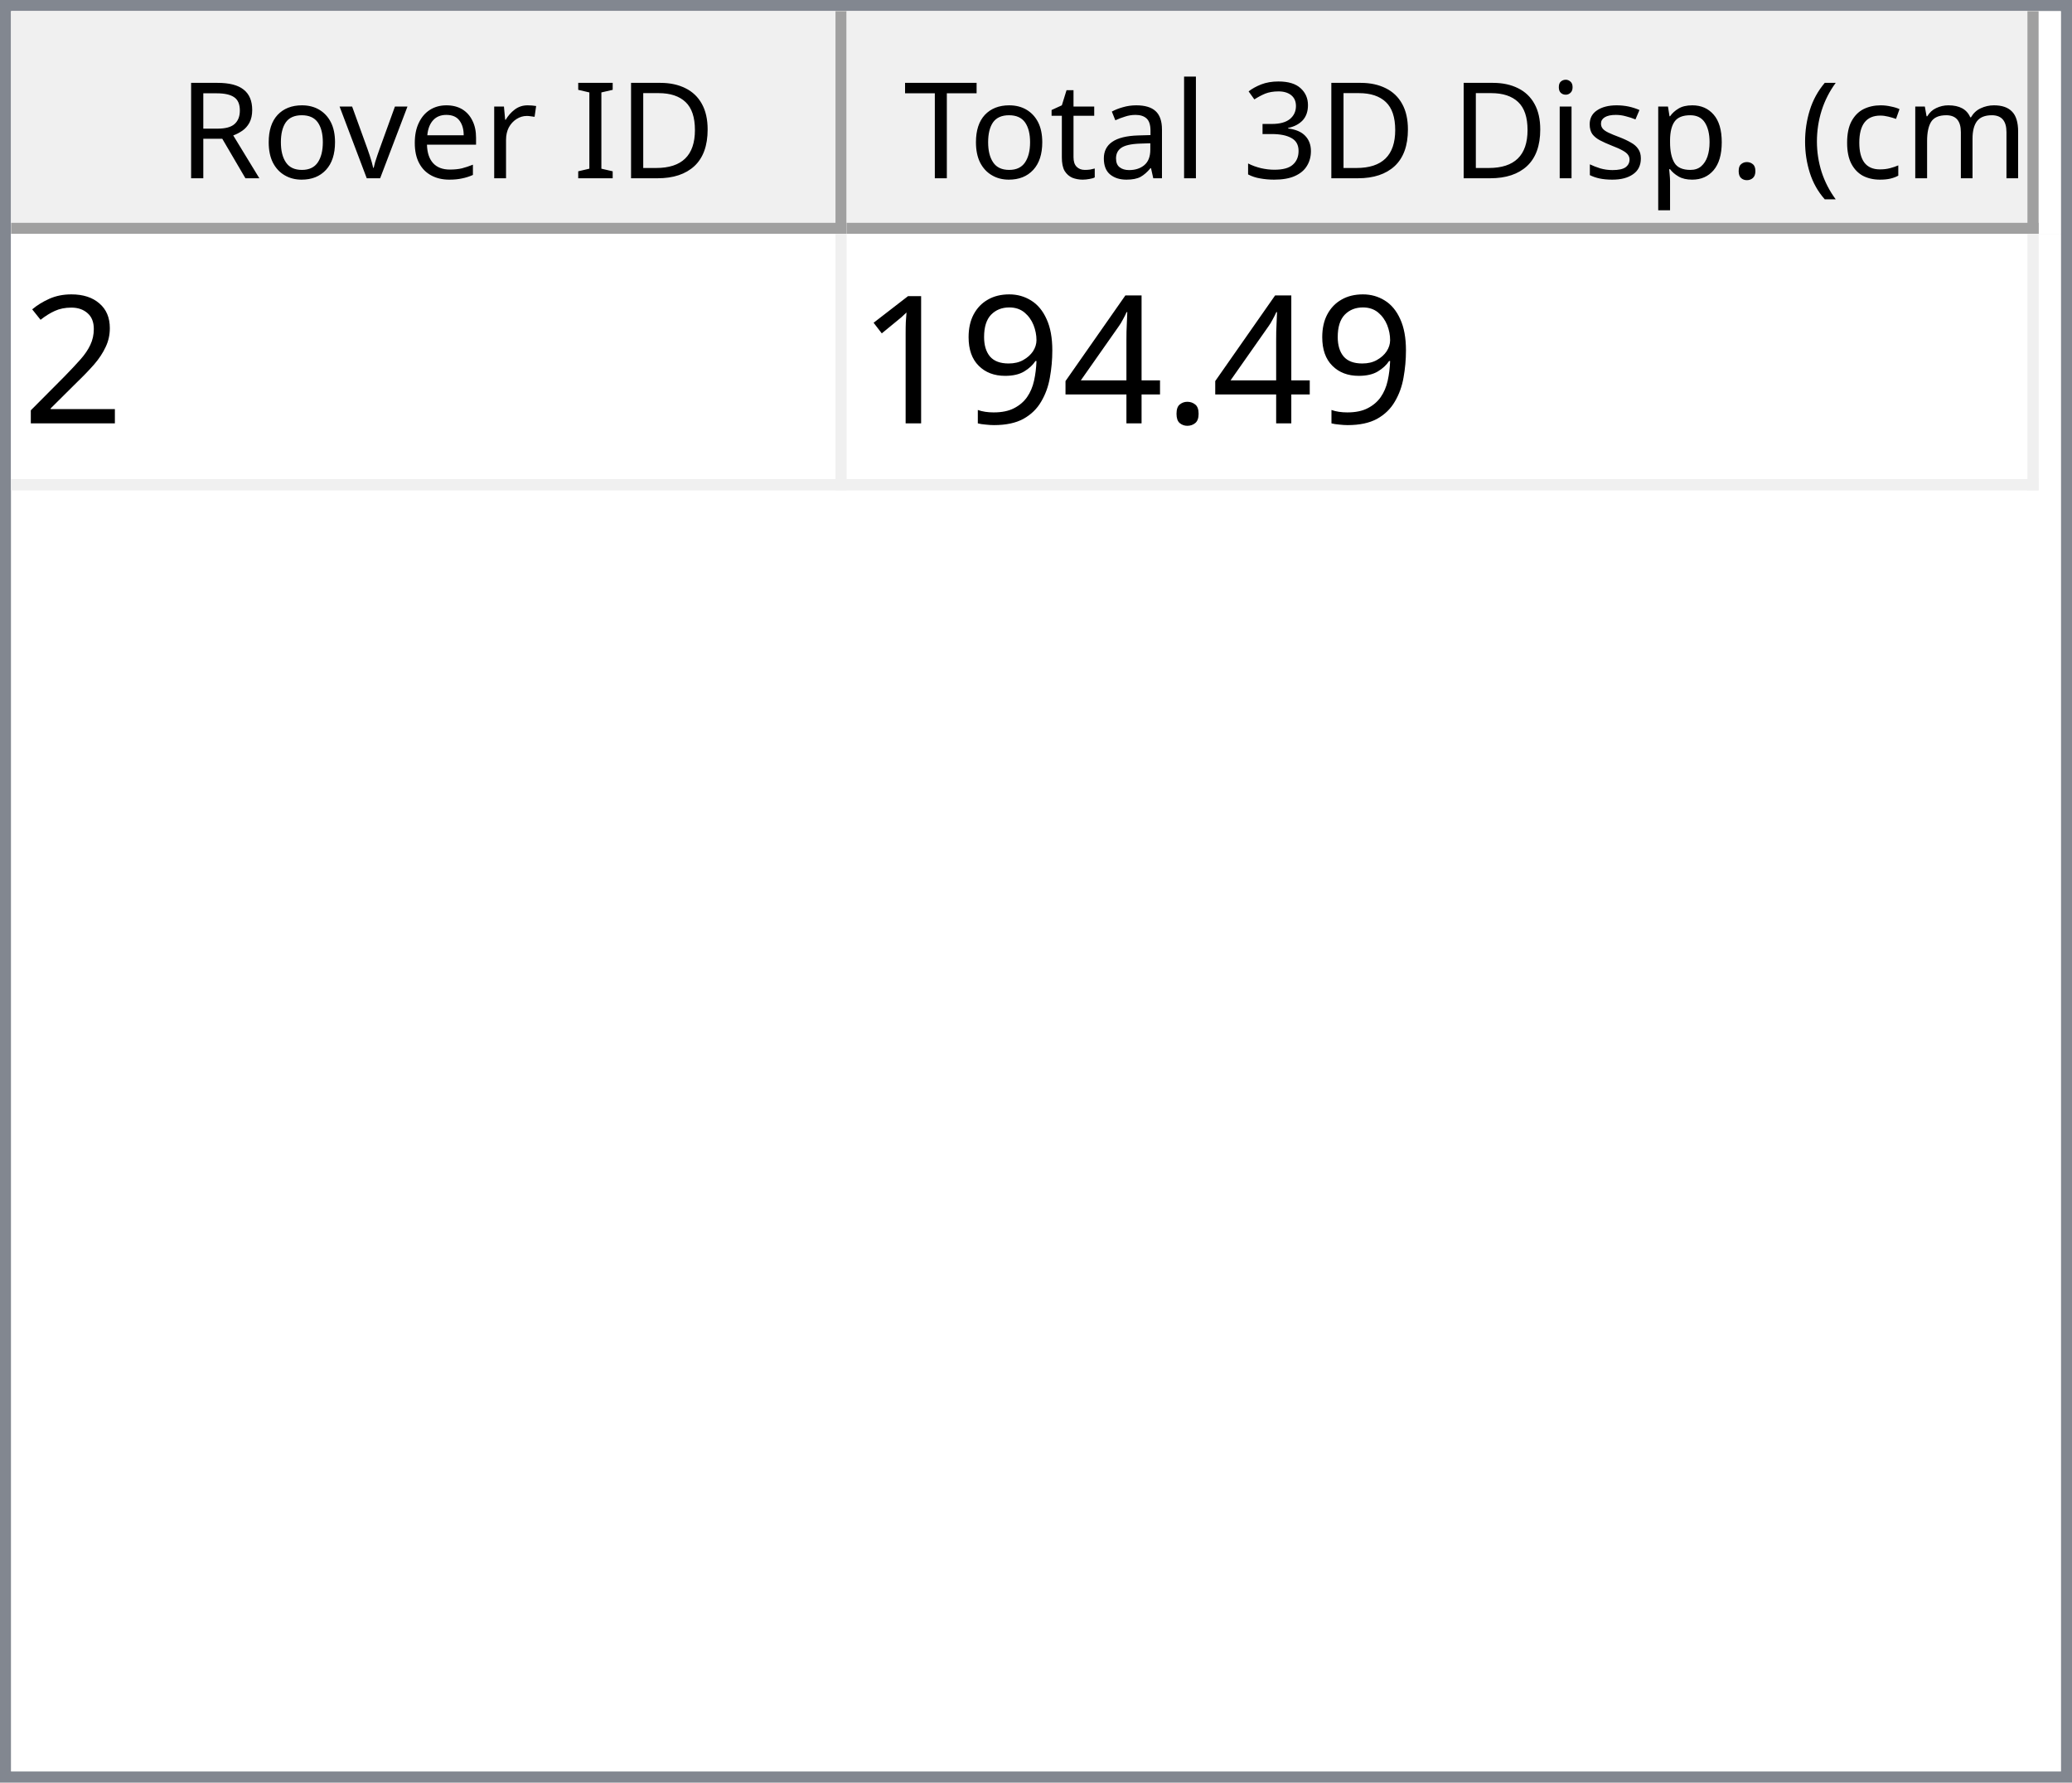
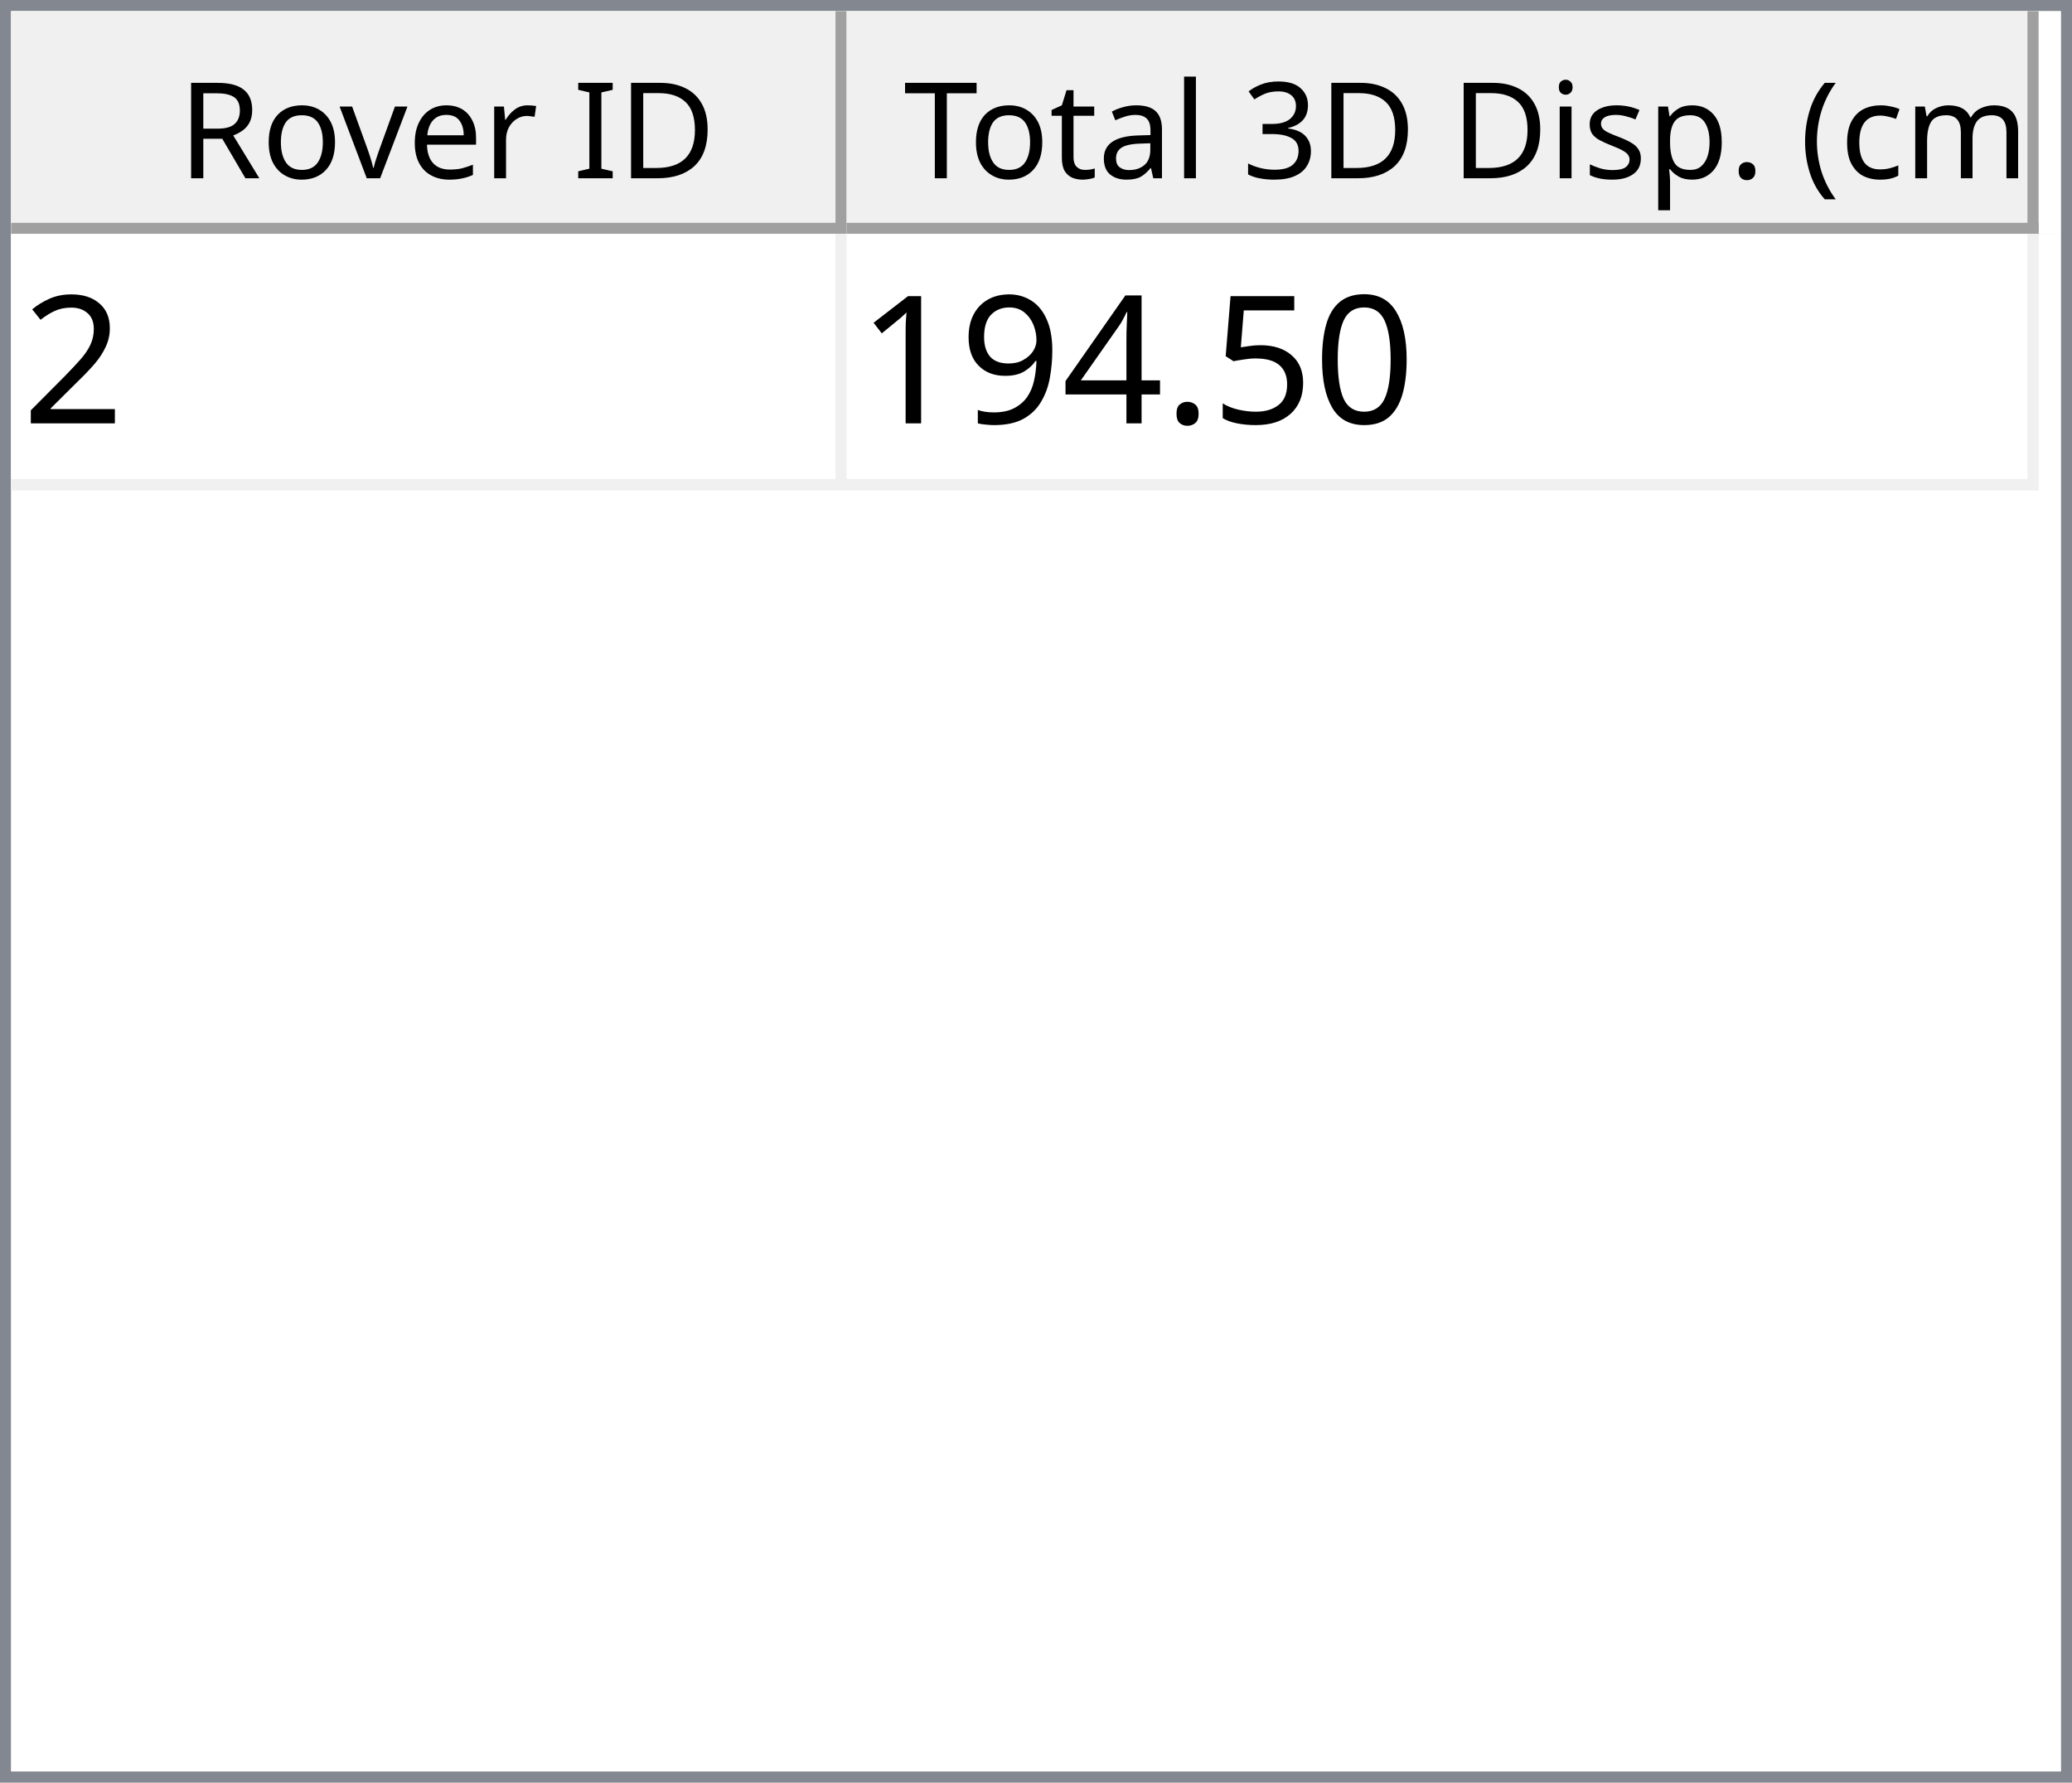
<svg xmlns="http://www.w3.org/2000/svg" style="fill-opacity:1; color-rendering:auto; color-interpolation:auto; text-rendering:auto; stroke:black; stroke-linecap:square; stroke-miterlimit:10; shape-rendering:auto; stroke-opacity:1; fill:black; stroke-dasharray:none; font-weight:normal; stroke-width:1; font-family:'Dialog'; font-style:normal; stroke-linejoin:miter; font-size:12px; stroke-dashoffset:0; image-rendering:auto;" width="186" height="160">
  <defs id="genericDefs" />
  <g>
    <defs id="defs1">
      <clipPath clipPathUnits="userSpaceOnUse" id="clipPath1">
        <path d="M0 0 L186 0 L186 160 L0 160 L0 0 Z" />
      </clipPath>
      <clipPath clipPathUnits="userSpaceOnUse" id="clipPath2">
        <path d="M0 0 L0 160 L186 160 L186 0 Z" />
      </clipPath>
      <clipPath clipPathUnits="userSpaceOnUse" id="clipPath3">
        <path d="M0 0 L0 20 L184 20 L184 0 Z" />
      </clipPath>
      <clipPath clipPathUnits="userSpaceOnUse" id="clipPath4">
        <path d="M0 0 L0 20 L75 20 L75 0 Z" />
      </clipPath>
      <clipPath clipPathUnits="userSpaceOnUse" id="clipPath5">
        <path d="M1 1 L1 19 L74 19 L74 1 Z" />
      </clipPath>
      <clipPath clipPathUnits="userSpaceOnUse" id="clipPath6">
        <path d="M0 0 L0 18 L73 18 L73 0 Z" />
      </clipPath>
      <clipPath clipPathUnits="userSpaceOnUse" id="clipPath7">
        <path d="M-0.5 -0.5 L-0.5 19.5 L74.5 19.5 L74.5 -0.5 Z" />
      </clipPath>
      <clipPath clipPathUnits="userSpaceOnUse" id="clipPath8">
        <path d="M0 0 L0 20 L107 20 L107 0 Z" />
      </clipPath>
      <clipPath clipPathUnits="userSpaceOnUse" id="clipPath9">
        <path d="M1 1 L1 19 L106 19 L106 1 Z" />
      </clipPath>
      <clipPath clipPathUnits="userSpaceOnUse" id="clipPath10">
        <path d="M0 0 L0 18 L105 18 L105 0 Z" />
      </clipPath>
      <clipPath clipPathUnits="userSpaceOnUse" id="clipPath11">
        <path d="M-0.5 -0.5 L-0.5 19.5 L106.5 19.5 L106.5 -0.5 Z" />
      </clipPath>
      <clipPath clipPathUnits="userSpaceOnUse" id="clipPath12">
        <path d="M0 0 L0 138 L184 138 L184 0 Z" />
      </clipPath>
      <clipPath clipPathUnits="userSpaceOnUse" id="clipPath13">
        <path d="M0 0 L0 23 L182 23 L182 0 Z" />
      </clipPath>
      <clipPath clipPathUnits="userSpaceOnUse" id="clipPath14">
        <path d="M-0.5 -0.5 L-0.5 22.5 L181.5 22.5 L181.5 -0.5 Z" />
      </clipPath>
      <clipPath clipPathUnits="userSpaceOnUse" id="clipPath15">
        <path d="M0 0 L0 22 L74 22 L74 0 Z" />
      </clipPath>
      <clipPath clipPathUnits="userSpaceOnUse" id="clipPath16">
        <path d="M0 0 L0 22 L106 22 L106 0 Z" />
      </clipPath>
      <font horiz-adv-x="64.551" id="font1">
        <font-face ascent="107.91" descent="25.098" units-per-em="100" style="font-style:normal; font-family:Segoe UI; font-weight:normal;" />
        <missing-glyph horiz-adv-x="64.551" d="M8.109 0 L8.109 68.266 L56.453 68.266 L56.453 0 L8.109 0 ZM15.328 7.234 L49.219 7.234 L49.219 61.031 L15.328 61.031 L15.328 7.234 Z" />
        <glyph unicode="D" horiz-adv-x="70.117" d="M9.188 0 L9.188 70.016 L28.516 70.016 Q65.531 70.016 65.531 35.891 Q65.531 19.672 55.25 9.836 Q44.969 0 27.734 0 L9.188 0 ZM17.391 62.594 L17.391 7.422 L27.828 7.422 Q41.609 7.422 49.273 14.797 Q56.938 22.172 56.938 35.688 Q56.938 62.594 28.328 62.594 L17.391 62.594 Z" />
        <glyph unicode="I" horiz-adv-x="26.611" d="M17.391 0 L9.188 0 L9.188 70.016 L17.391 70.016 L17.391 0 Z" />
        <glyph unicode=" " horiz-adv-x="27.393" d="" />
        <glyph unicode="r" horiz-adv-x="34.766" d="M34.188 41.891 Q32.078 43.5 28.125 43.5 Q23 43.5 19.555 38.672 Q16.109 33.844 16.109 25.484 L16.109 0 L8.109 0 L8.109 50 L16.109 50 L16.109 39.703 L16.312 39.703 Q18.016 44.969 21.531 47.922 Q25.047 50.875 29.391 50.875 Q32.516 50.875 34.188 50.203 L34.188 41.891 Z" />
        <glyph unicode="e" horiz-adv-x="52.295" d="M48.297 23 L12.984 23 Q13.188 14.656 17.484 10.109 Q21.781 5.562 29.297 5.562 Q37.75 5.562 44.828 11.141 L44.828 3.609 Q38.234 -1.172 27.391 -1.172 Q16.797 -1.172 10.742 5.641 Q4.688 12.453 4.688 24.812 Q4.688 36.469 11.305 43.82 Q17.922 51.172 27.734 51.172 Q37.547 51.172 42.922 44.828 Q48.297 38.484 48.297 27.203 L48.297 23 ZM40.094 29.781 Q40.047 36.719 36.75 40.578 Q33.453 44.438 27.594 44.438 Q21.922 44.438 17.969 40.383 Q14.016 36.328 13.094 29.781 L40.094 29.781 Z" />
        <glyph unicode="v" horiz-adv-x="47.9" d="M47.406 50 L27.484 0 L19.625 0 L0.688 50 L9.469 50 L22.172 13.672 Q23.578 9.672 23.922 6.688 L24.125 6.688 Q24.609 10.453 25.688 13.484 L38.969 50 L47.406 50 Z" />
        <glyph unicode="o" horiz-adv-x="58.594" d="M29 -1.172 Q17.922 -1.172 11.305 5.836 Q4.688 12.844 4.688 24.422 Q4.688 37.016 11.57 44.094 Q18.453 51.172 30.172 51.172 Q41.359 51.172 47.633 44.289 Q53.906 37.406 53.906 25.203 Q53.906 13.234 47.141 6.031 Q40.375 -1.172 29 -1.172 ZM29.594 44.438 Q21.875 44.438 17.383 39.188 Q12.891 33.938 12.891 24.703 Q12.891 15.828 17.43 10.695 Q21.969 5.562 29.594 5.562 Q37.359 5.562 41.531 10.594 Q45.703 15.625 45.703 24.906 Q45.703 34.281 41.531 39.359 Q37.359 44.438 29.594 44.438 Z" />
        <glyph unicode="R" horiz-adv-x="59.814" d="M59.375 0 L49.609 0 L37.891 19.625 Q36.281 22.359 34.766 24.289 Q33.25 26.219 31.664 27.438 Q30.078 28.656 28.25 29.219 Q26.422 29.781 24.125 29.781 L17.391 29.781 L17.391 0 L9.188 0 L9.188 70.016 L30.078 70.016 Q34.672 70.016 38.555 68.867 Q42.438 67.719 45.289 65.375 Q48.141 63.031 49.758 59.547 Q51.375 56.062 51.375 51.375 Q51.375 47.703 50.273 44.656 Q49.172 41.609 47.148 39.211 Q45.125 36.812 42.266 35.133 Q39.406 33.453 35.844 32.516 L35.844 32.328 Q37.594 31.547 38.891 30.547 Q40.188 29.547 41.359 28.18 Q42.531 26.812 43.68 25.078 Q44.828 23.344 46.234 21.047 L59.375 0 ZM17.391 62.594 L17.391 37.203 L28.516 37.203 Q31.594 37.203 34.203 38.133 Q36.812 39.062 38.719 40.797 Q40.625 42.531 41.703 45.047 Q42.781 47.562 42.781 50.688 Q42.781 56.297 39.141 59.445 Q35.5 62.594 28.609 62.594 L17.391 62.594 Z" />
        <glyph unicode=")" horiz-adv-x="30.176" d="M8.297 -15.922 L1.172 -15.922 Q16.406 2.344 16.406 26.812 Q16.406 51.469 1.078 70.016 L8.297 70.016 Q23.531 52.156 23.531 26.703 Q23.531 1.375 8.297 -15.922 Z" />
        <glyph unicode="m" horiz-adv-x="86.133" d="M79.109 0 L71.094 0 L71.094 28.719 Q71.094 37.016 68.531 40.727 Q65.969 44.438 59.906 44.438 Q54.781 44.438 51.195 39.75 Q47.609 35.062 47.609 28.516 L47.609 0 L39.594 0 L39.594 29.688 Q39.594 44.438 28.219 44.438 Q22.953 44.438 19.531 40.016 Q16.109 35.594 16.109 28.516 L16.109 0 L8.109 0 L8.109 50 L16.109 50 L16.109 42.094 L16.312 42.094 Q21.625 51.172 31.844 51.172 Q36.969 51.172 40.773 48.312 Q44.578 45.453 46 40.828 Q51.562 51.172 62.594 51.172 Q79.109 51.172 79.109 30.812 L79.109 0 Z" />
        <glyph unicode="c" horiz-adv-x="46.191" d="M42.188 2.297 Q36.422 -1.172 28.516 -1.172 Q17.828 -1.172 11.258 5.789 Q4.688 12.75 4.688 23.828 Q4.688 36.188 11.766 43.68 Q18.844 51.172 30.672 51.172 Q37.25 51.172 42.281 48.734 L42.281 40.531 Q36.719 44.438 30.375 44.438 Q22.703 44.438 17.797 38.945 Q12.891 33.453 12.891 24.516 Q12.891 15.719 17.508 10.641 Q22.125 5.562 29.891 5.562 Q36.422 5.562 42.188 9.906 L42.188 2.297 Z" />
        <glyph unicode="(" horiz-adv-x="30.176" d="M29.109 -15.922 L21.969 -15.922 Q6.844 1.375 6.844 26.703 Q6.844 52.156 21.969 70.016 L29.203 70.016 Q13.875 51.469 13.875 26.812 Q13.875 2.344 29.109 -15.922 Z" />
        <glyph unicode="." horiz-adv-x="21.68" d="M10.891 -1.078 Q8.641 -1.078 7.055 0.539 Q5.469 2.156 5.469 4.391 Q5.469 6.641 7.055 8.273 Q8.641 9.906 10.891 9.906 Q13.188 9.906 14.797 8.273 Q16.406 6.641 16.406 4.391 Q16.406 2.156 14.797 0.539 Q13.188 -1.078 10.891 -1.078 Z" />
        <glyph unicode="p" horiz-adv-x="58.789" d="M16.312 7.234 L16.109 7.234 L16.109 -23 L8.109 -23 L8.109 50 L16.109 50 L16.109 41.219 L16.312 41.219 Q22.219 51.172 33.594 51.172 Q43.266 51.172 48.688 44.461 Q54.109 37.75 54.109 26.469 Q54.109 13.922 48 6.375 Q41.891 -1.172 31.297 -1.172 Q21.578 -1.172 16.312 7.234 ZM16.109 27.391 L16.109 20.406 Q16.109 14.203 20.141 9.883 Q24.172 5.562 30.375 5.562 Q37.641 5.562 41.773 11.133 Q45.906 16.703 45.906 26.609 Q45.906 34.969 42.047 39.703 Q38.188 44.438 31.594 44.438 Q24.609 44.438 20.359 39.578 Q16.109 34.719 16.109 27.391 Z" />
        <glyph unicode="s" horiz-adv-x="42.432" d="M5.078 1.812 L5.078 10.406 Q11.625 5.562 19.484 5.562 Q30.031 5.562 30.031 12.594 Q30.031 14.594 29.125 15.992 Q28.219 17.391 26.68 18.461 Q25.141 19.531 23.07 20.383 Q21 21.234 18.609 22.172 Q15.281 23.484 12.766 24.828 Q10.25 26.172 8.57 27.859 Q6.891 29.547 6.031 31.695 Q5.172 33.844 5.172 36.719 Q5.172 40.234 6.789 42.945 Q8.406 45.656 11.086 47.484 Q13.766 49.312 17.211 50.242 Q20.656 51.172 24.312 51.172 Q30.812 51.172 35.938 48.922 L35.938 40.828 Q30.422 44.438 23.25 44.438 Q21 44.438 19.195 43.922 Q17.391 43.406 16.094 42.477 Q14.797 41.547 14.086 40.258 Q13.375 38.969 13.375 37.406 Q13.375 35.453 14.086 34.133 Q14.797 32.812 16.164 31.789 Q17.531 30.766 19.484 29.938 Q21.438 29.109 23.922 28.125 Q27.25 26.859 29.883 25.516 Q32.516 24.172 34.375 22.484 Q36.234 20.797 37.234 18.602 Q38.234 16.406 38.234 13.375 Q38.234 9.672 36.602 6.938 Q34.969 4.203 32.234 2.398 Q29.5 0.594 25.93 -0.289 Q22.359 -1.172 18.453 -1.172 Q10.75 -1.172 5.078 1.812 Z" />
        <glyph unicode="i" horiz-adv-x="24.219" d="M12.203 62.703 Q10.062 62.703 8.547 64.164 Q7.031 65.625 7.031 67.875 Q7.031 70.125 8.547 71.609 Q10.062 73.094 12.203 73.094 Q14.406 73.094 15.945 71.609 Q17.484 70.125 17.484 67.875 Q17.484 65.719 15.945 64.211 Q14.406 62.703 12.203 62.703 ZM16.109 0 L8.109 0 L8.109 50 L16.109 50 L16.109 0 Z" />
        <glyph unicode="3" horiz-adv-x="53.906" d="M46.531 19.828 Q46.531 15.094 44.75 11.211 Q42.969 7.328 39.719 4.57 Q36.469 1.812 31.93 0.297 Q27.391 -1.219 21.922 -1.219 Q11.922 -1.219 6 2.594 L6 11.188 Q13.094 5.609 22.219 5.609 Q25.875 5.609 28.828 6.539 Q31.781 7.469 33.906 9.227 Q36.031 10.984 37.18 13.477 Q38.328 15.969 38.328 19.094 Q38.328 32.812 18.797 32.812 L12.984 32.812 L12.984 39.594 L18.5 39.594 Q35.797 39.594 35.797 52.484 Q35.797 64.406 22.609 64.406 Q15.188 64.406 8.688 59.422 L8.688 67.188 Q15.375 71.188 24.609 71.188 Q29 71.188 32.57 69.969 Q36.141 68.75 38.68 66.555 Q41.219 64.359 42.609 61.281 Q44 58.203 44 54.5 Q44 40.672 30.031 36.719 L30.031 36.531 Q33.594 36.141 36.625 34.797 Q39.656 33.453 41.852 31.305 Q44.047 29.156 45.289 26.25 Q46.531 23.344 46.531 19.828 Z" />
        <glyph unicode="l" horiz-adv-x="24.219" d="M16.109 0 L8.109 0 L8.109 74.031 L16.109 74.031 L16.109 0 Z" />
        <glyph unicode="a" horiz-adv-x="50.879" d="M43.891 0 L35.891 0 L35.891 7.812 L35.688 7.812 Q30.469 -1.172 20.312 -1.172 Q12.844 -1.172 8.617 2.781 Q4.391 6.734 4.391 13.281 Q4.391 27.297 20.906 29.594 L35.891 31.688 Q35.891 44.438 25.594 44.438 Q16.547 44.438 9.281 38.281 L9.281 46.484 Q16.656 51.172 26.266 51.172 Q43.891 51.172 43.891 32.516 L43.891 0 ZM35.891 25.297 L23.828 23.641 Q18.266 22.859 15.43 20.875 Q12.594 18.891 12.594 13.875 Q12.594 10.203 15.211 7.883 Q17.828 5.562 22.172 5.562 Q28.125 5.562 32.008 9.742 Q35.891 13.922 35.891 20.312 L35.891 25.297 Z" />
        <glyph unicode="t" horiz-adv-x="33.887" d="M31.297 0.484 Q28.469 -1.078 23.828 -1.078 Q10.688 -1.078 10.688 13.578 L10.688 43.172 L2.094 43.172 L2.094 50 L10.688 50 L10.688 62.203 L18.703 64.797 L18.703 50 L31.297 50 L31.297 43.172 L18.703 43.172 L18.703 14.984 Q18.703 9.969 20.414 7.82 Q22.125 5.672 26.078 5.672 Q29.109 5.672 31.297 7.328 L31.297 0.484 Z" />
        <glyph unicode="T" horiz-adv-x="52.393" d="M50.594 62.594 L30.375 62.594 L30.375 0 L22.172 0 L22.172 62.594 L2 62.594 L2 70.016 L50.594 70.016 L50.594 62.594 Z" />
      </font>
      <font horiz-adv-x="75.0" id="font2">
        <font-face ascent="100.537" descent="21.973" units-per-em="100" style="font-style:normal; font-family:sans-serif; font-weight:normal;" />
        <missing-glyph horiz-adv-x="75.0" d="M12.5 0 L12.5 62.5 L62.5 62.5 L62.5 0 L12.5 0 ZM14.062 1.562 L60.938 1.562 L60.938 60.938 L14.062 60.938 L14.062 1.562 Z" />
        <glyph unicode="2" horiz-adv-x="55.615" d="M50.344 8.453 L50.344 0 L3.031 0 Q2.938 3.172 4.047 6.109 Q5.859 10.938 9.836 15.625 Q13.812 20.312 21.344 26.469 Q33.016 36.031 37.117 41.625 Q41.219 47.219 41.219 52.203 Q41.219 57.422 37.477 61.008 Q33.734 64.594 27.734 64.594 Q21.391 64.594 17.578 60.789 Q13.766 56.984 13.719 50.25 L4.688 51.172 Q5.609 61.281 11.664 66.578 Q17.719 71.875 27.938 71.875 Q38.234 71.875 44.242 66.164 Q50.25 60.453 50.25 52 Q50.25 47.703 48.492 43.555 Q46.734 39.406 42.656 34.812 Q38.578 30.219 29.109 22.219 Q21.188 15.578 18.945 13.211 Q16.703 10.844 15.234 8.453 L50.344 8.453 Z" />
+         <glyph unicode="0" horiz-adv-x="55.615" d="M4.156 35.297 Q4.156 48 6.766 55.742 Q9.375 63.484 14.523 67.68 Q19.672 71.875 27.484 71.875 Q33.25 71.875 37.594 69.555 Q41.938 67.234 44.773 62.867 Q47.609 58.5 49.219 52.227 Q50.828 45.953 50.828 35.297 Q50.828 22.703 48.242 14.969 Q45.656 7.234 40.508 3.008 Q35.359 -1.219 27.484 -1.219 Q17.141 -1.219 11.234 6.203 Q4.156 15.141 4.156 35.297 ZM13.188 35.297 Q13.188 17.672 17.312 11.836 Q21.438 6 27.484 6 Q33.547 6 37.672 11.859 Q41.797 17.719 41.797 35.297 Q41.797 52.984 37.672 58.789 Q33.547 64.594 27.391 64.594 Q21.344 64.594 17.719 59.469 Q13.188 52.938 13.188 35.297 Z" />
+         <glyph unicode="5" horiz-adv-x="55.615" d="M4.156 18.75 L13.375 19.531 Q14.406 12.797 18.141 9.398 Q21.875 6 27.156 6 Q33.5 6 37.891 10.789 Q42.281 15.578 42.281 23.484 Q42.281 31 38.062 35.352 Q33.844 39.703 27 39.703 Q22.75 39.703 19.336 37.773 Q15.922 35.844 13.969 32.766 L5.719 33.844 L12.641 70.609 L48.25 70.609 L48.25 62.203 L19.672 62.203 L15.828 42.969 Q22.266 47.469 29.344 47.469 Q38.719 47.469 45.164 40.969 Q51.609 34.469 51.609 24.266 Q51.609 14.547 45.953 7.469 Q39.062 -1.219 27.156 -1.219 Q17.391 -1.219 11.211 4.25 Q5.031 9.719 4.156 18.75 Z" />
        <glyph unicode="." horiz-adv-x="27.783" d="M9.078 0 L9.078 10.016 L19.094 10.016 L19.094 0 L9.078 0 Z" />
        <glyph unicode="4" horiz-adv-x="55.615" d="M32.328 0 L32.328 17.141 L1.266 17.141 L1.266 25.203 L33.938 71.578 L41.109 71.578 L41.109 25.203 L50.781 25.203 L50.781 17.141 L41.109 17.141 L41.109 0 L32.328 0 ZM32.328 25.203 L32.328 57.469 L9.906 25.203 L32.328 25.203 Z" />
        <glyph unicode="9" horiz-adv-x="55.615" d="M5.469 16.547 L13.922 17.328 Q14.984 11.375 18.016 8.688 Q21.047 6 25.781 6 Q29.828 6 32.883 7.859 Q35.938 9.719 37.891 12.82 Q39.844 15.922 41.164 21.195 Q42.484 26.469 42.484 31.938 Q42.484 32.516 42.438 33.688 Q39.797 29.5 35.234 26.883 Q30.672 24.266 25.344 24.266 Q16.453 24.266 10.305 30.711 Q4.156 37.156 4.156 47.703 Q4.156 58.594 10.578 65.234 Q17 71.875 26.656 71.875 Q33.641 71.875 39.43 68.117 Q45.219 64.359 48.219 57.398 Q51.219 50.438 51.219 37.25 Q51.219 23.531 48.242 15.406 Q45.266 7.281 39.383 3.031 Q33.5 -1.219 25.594 -1.219 Q17.188 -1.219 11.867 3.445 Q6.547 8.109 5.469 16.547 ZM41.453 48.141 Q41.453 55.719 37.43 60.156 Q33.406 64.594 27.734 64.594 Q21.875 64.594 17.531 59.812 Q13.188 55.031 13.188 47.406 Q13.188 40.578 17.312 36.305 Q21.438 32.031 27.484 32.031 Q33.594 32.031 37.523 36.305 Q41.453 40.578 41.453 48.141 Z" />
        <glyph unicode="1" horiz-adv-x="55.615" d="M37.25 0 L28.469 0 L28.469 56 Q25.297 52.984 20.141 49.953 Q14.984 46.922 10.891 45.406 L10.891 53.906 Q18.266 57.375 23.781 62.305 Q29.297 67.234 31.594 71.875 L37.25 71.875 L37.25 0 Z" />
      </font>
    </defs>
    <g style="fill:white; stroke:white;">
      <rect x="0" y="0" width="186" style="clip-path:url(#clipPath1); stroke:none;" height="160" />
    </g>
    <g style="fill:white; text-rendering:optimizeSpeed; color-rendering:optimizeSpeed; image-rendering:optimizeSpeed; shape-rendering:crispEdges; stroke:white; color-interpolation:sRGB;">
      <rect x="0" width="186" height="160" y="0" style="stroke:none;" />
      <path style="stroke:none;" d="M0 160 L186 160 L186 0 L0 0 Z" />
    </g>
    <g style="fill:rgb(240,240,240); font-family:'Segoe UI'; stroke:rgb(240,240,240);">
      <rect x="0" y="0" width="186" style="clip-path:url(#clipPath2); stroke:none;" height="160" />
    </g>
    <g style="fill:rgb(130,135,144); font-family:'Segoe UI'; stroke:rgb(130,135,144);">
      <path d="M0 0 L186 0 L186 160 L0 160 L0 0 ZM1 1 L185 1 L185 159 L1 159 L1 1 Z" style="fill-rule:evenodd; clip-path:url(#clipPath2); stroke:none;" />
    </g>
    <g style="fill:white; font-family:'Segoe UI'; stroke:white;" transform="translate(1,1)">
      <rect x="0" y="0" width="184" style="clip-path:url(#clipPath3); stroke:none;" height="20" />
    </g>
    <g style="fill:rgb(240,240,240); font-family:'Segoe UI'; stroke:rgb(240,240,240);" transform="translate(1,1)">
      <rect x="0" y="0" width="75" style="clip-path:url(#clipPath4); stroke:none;" height="20" />
    </g>
    <g style="font-family:'Segoe UI';" transform="translate(2,2)">
      <text x="14" xml:space="preserve" y="14" style="clip-path:url(#clipPath6); stroke:none;">Rover ID</text>
    </g>
    <g style="fill:rgb(160,160,160); font-family:'Segoe UI'; stroke:rgb(160,160,160); stroke-linejoin:bevel;" transform="translate(1.5,1.5)">
      <line x1="74" x2="74" y1="0" style="fill:none; clip-path:url(#clipPath7);" y2="19" />
    </g>
    <g style="fill:rgb(160,160,160); font-family:'Segoe UI'; stroke:rgb(160,160,160); stroke-linejoin:bevel;" transform="matrix(1,0,0,1,1,1) translate(0.5,0.5)">
      <line x1="0" x2="74" y1="19" style="fill:none; clip-path:url(#clipPath7);" y2="19" />
    </g>
    <g style="fill:rgb(240,240,240); font-family:'Segoe UI'; stroke:rgb(240,240,240);" transform="translate(76,1)">
      <rect x="0" y="0" width="107" style="clip-path:url(#clipPath8); stroke:none;" height="20" />
    </g>
    <g style="font-family:'Segoe UI';" transform="translate(77,2)">
      <text x="1" xml:space="preserve" y="14" style="clip-path:url(#clipPath10); stroke:none;"> Total 3D Disp. (cm)</text>
    </g>
    <g style="fill:rgb(160,160,160); font-family:'Segoe UI'; stroke:rgb(160,160,160); stroke-linejoin:bevel;" transform="translate(76.5,1.5)">
      <line x1="106" x2="106" y1="0" style="fill:none; clip-path:url(#clipPath11);" y2="19" />
    </g>
    <g style="fill:rgb(160,160,160); font-family:'Segoe UI'; stroke:rgb(160,160,160); stroke-linejoin:bevel;" transform="matrix(1,0,0,1,76,1) translate(0.5,0.5)">
      <line x1="0" x2="106" y1="19" style="fill:none; clip-path:url(#clipPath11);" y2="19" />
    </g>
    <g style="fill:white; font-family:'Segoe UI'; stroke:white;" transform="translate(1,21)">
      <rect x="0" y="0" width="184" style="clip-path:url(#clipPath12); stroke:none;" height="138" />
    </g>
    <g style="fill:rgb(240,240,240); font-size:16px; font-family:sans-serif; stroke:rgb(240,240,240);" transform="translate(1,21)">
      <rect x="0" y="0" width="182" style="clip-path:url(#clipPath13); stroke:none;" height="23" />
      <line transform="translate(0.5,0.5)" x1="0" x2="181" y1="22" style="clip-path:url(#clipPath14); fill:none; stroke-linejoin:bevel;" y2="22" />
    </g>
    <g transform="matrix(1,0,0,1,1,21) translate(0.5,0.5)" style="fill:rgb(240,240,240); font-size:16px; font-family:sans-serif; stroke:rgb(240,240,240); stroke-linejoin:bevel;">
      <line x1="74" x2="74" y1="0" style="fill:none; clip-path:url(#clipPath14);" y2="22" />
    </g>
    <g transform="matrix(1,0,0,1,1,21) translate(0.5,0.5)" style="fill:rgb(240,240,240); font-size:16px; font-family:sans-serif; stroke:rgb(240,240,240); stroke-linejoin:bevel;">
      <line x1="181" x2="181" y1="0" style="fill:none; clip-path:url(#clipPath14);" y2="22" />
    </g>
    <g style="fill:white; font-size:16px; font-family:sans-serif; stroke:white;" transform="matrix(1,0,0,1,1,21)">
      <rect x="0" y="0" width="74" style="clip-path:url(#clipPath15); stroke:none;" height="22" />
      <text x="1" y="17" style="fill:black; clip-path:url(#clipPath15); stroke:none;" xml:space="preserve">2</text>
    </g>
    <g style="fill:white; font-size:16px; font-family:sans-serif; stroke:white;" transform="matrix(1,0,0,1,1,21) translate(75,0)">
      <rect x="0" y="0" width="106" style="clip-path:url(#clipPath16); stroke:none;" height="22" />
-       <text x="1" y="17" style="fill:black; clip-path:url(#clipPath16); stroke:none;" xml:space="preserve">194.49</text>
+       <text x="1" y="17" style="fill:black; clip-path:url(#clipPath16); stroke:none;" xml:space="preserve">194.50</text>
    </g>
  </g>
</svg>
